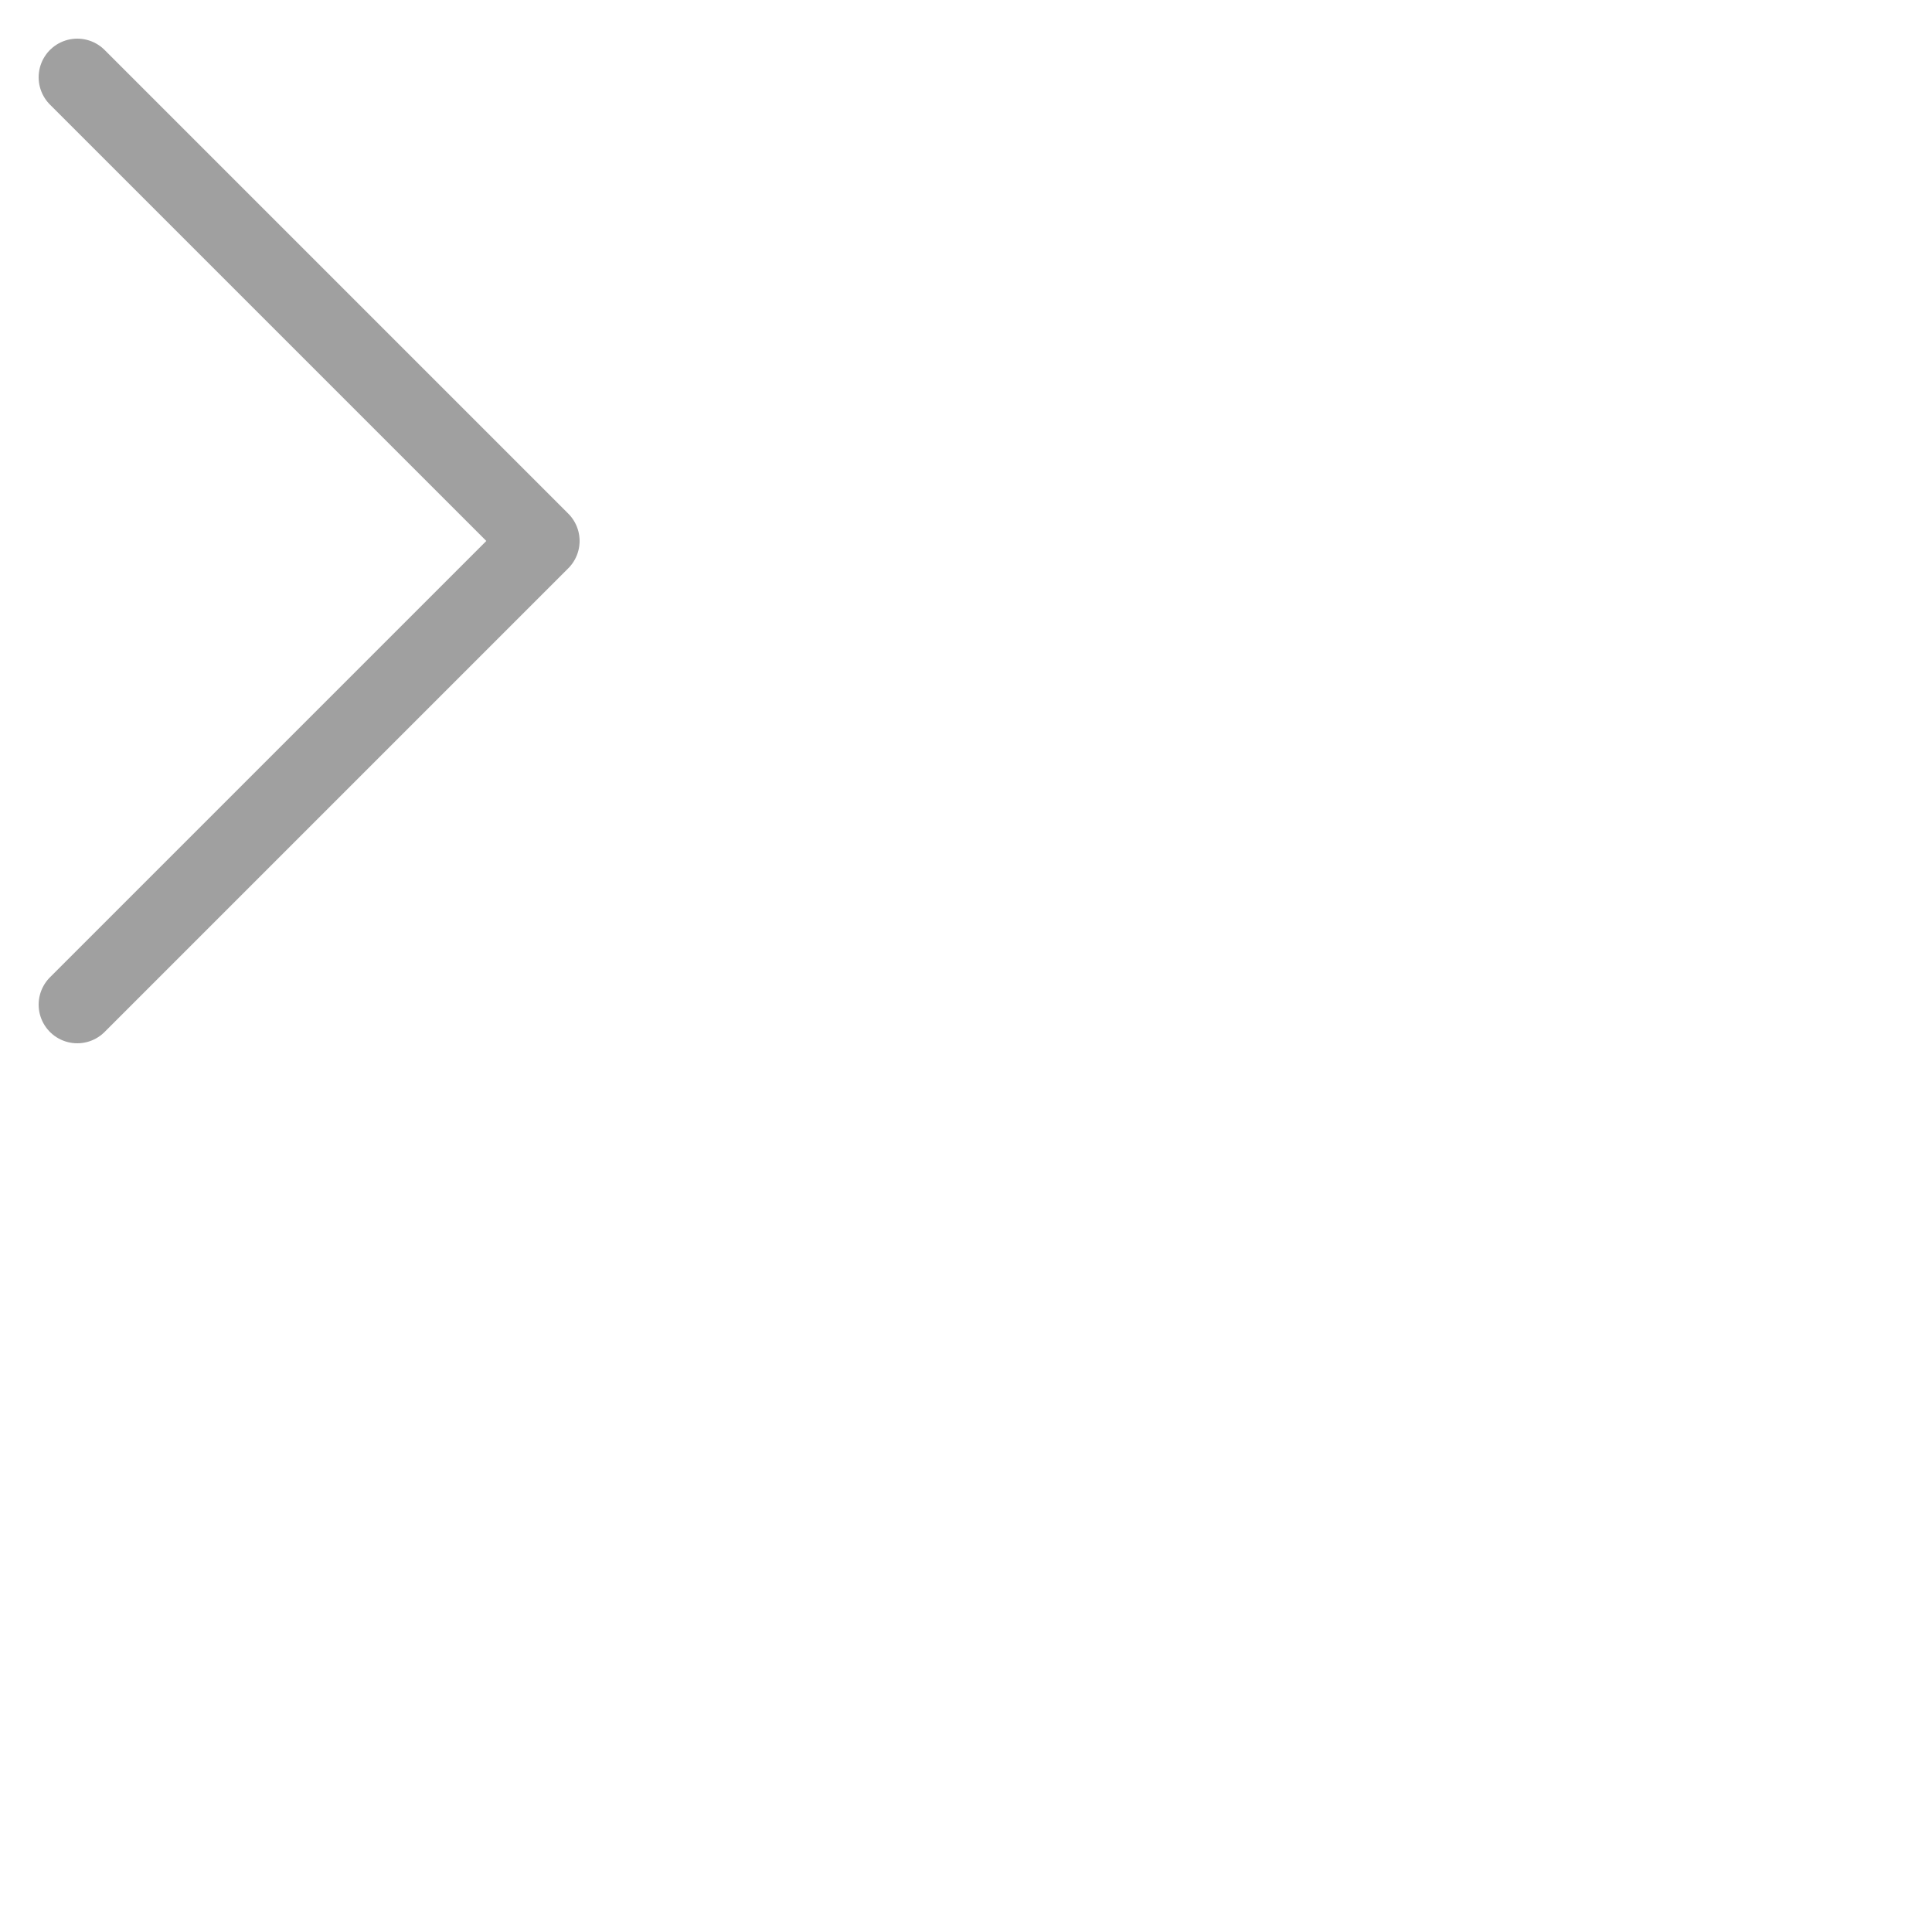
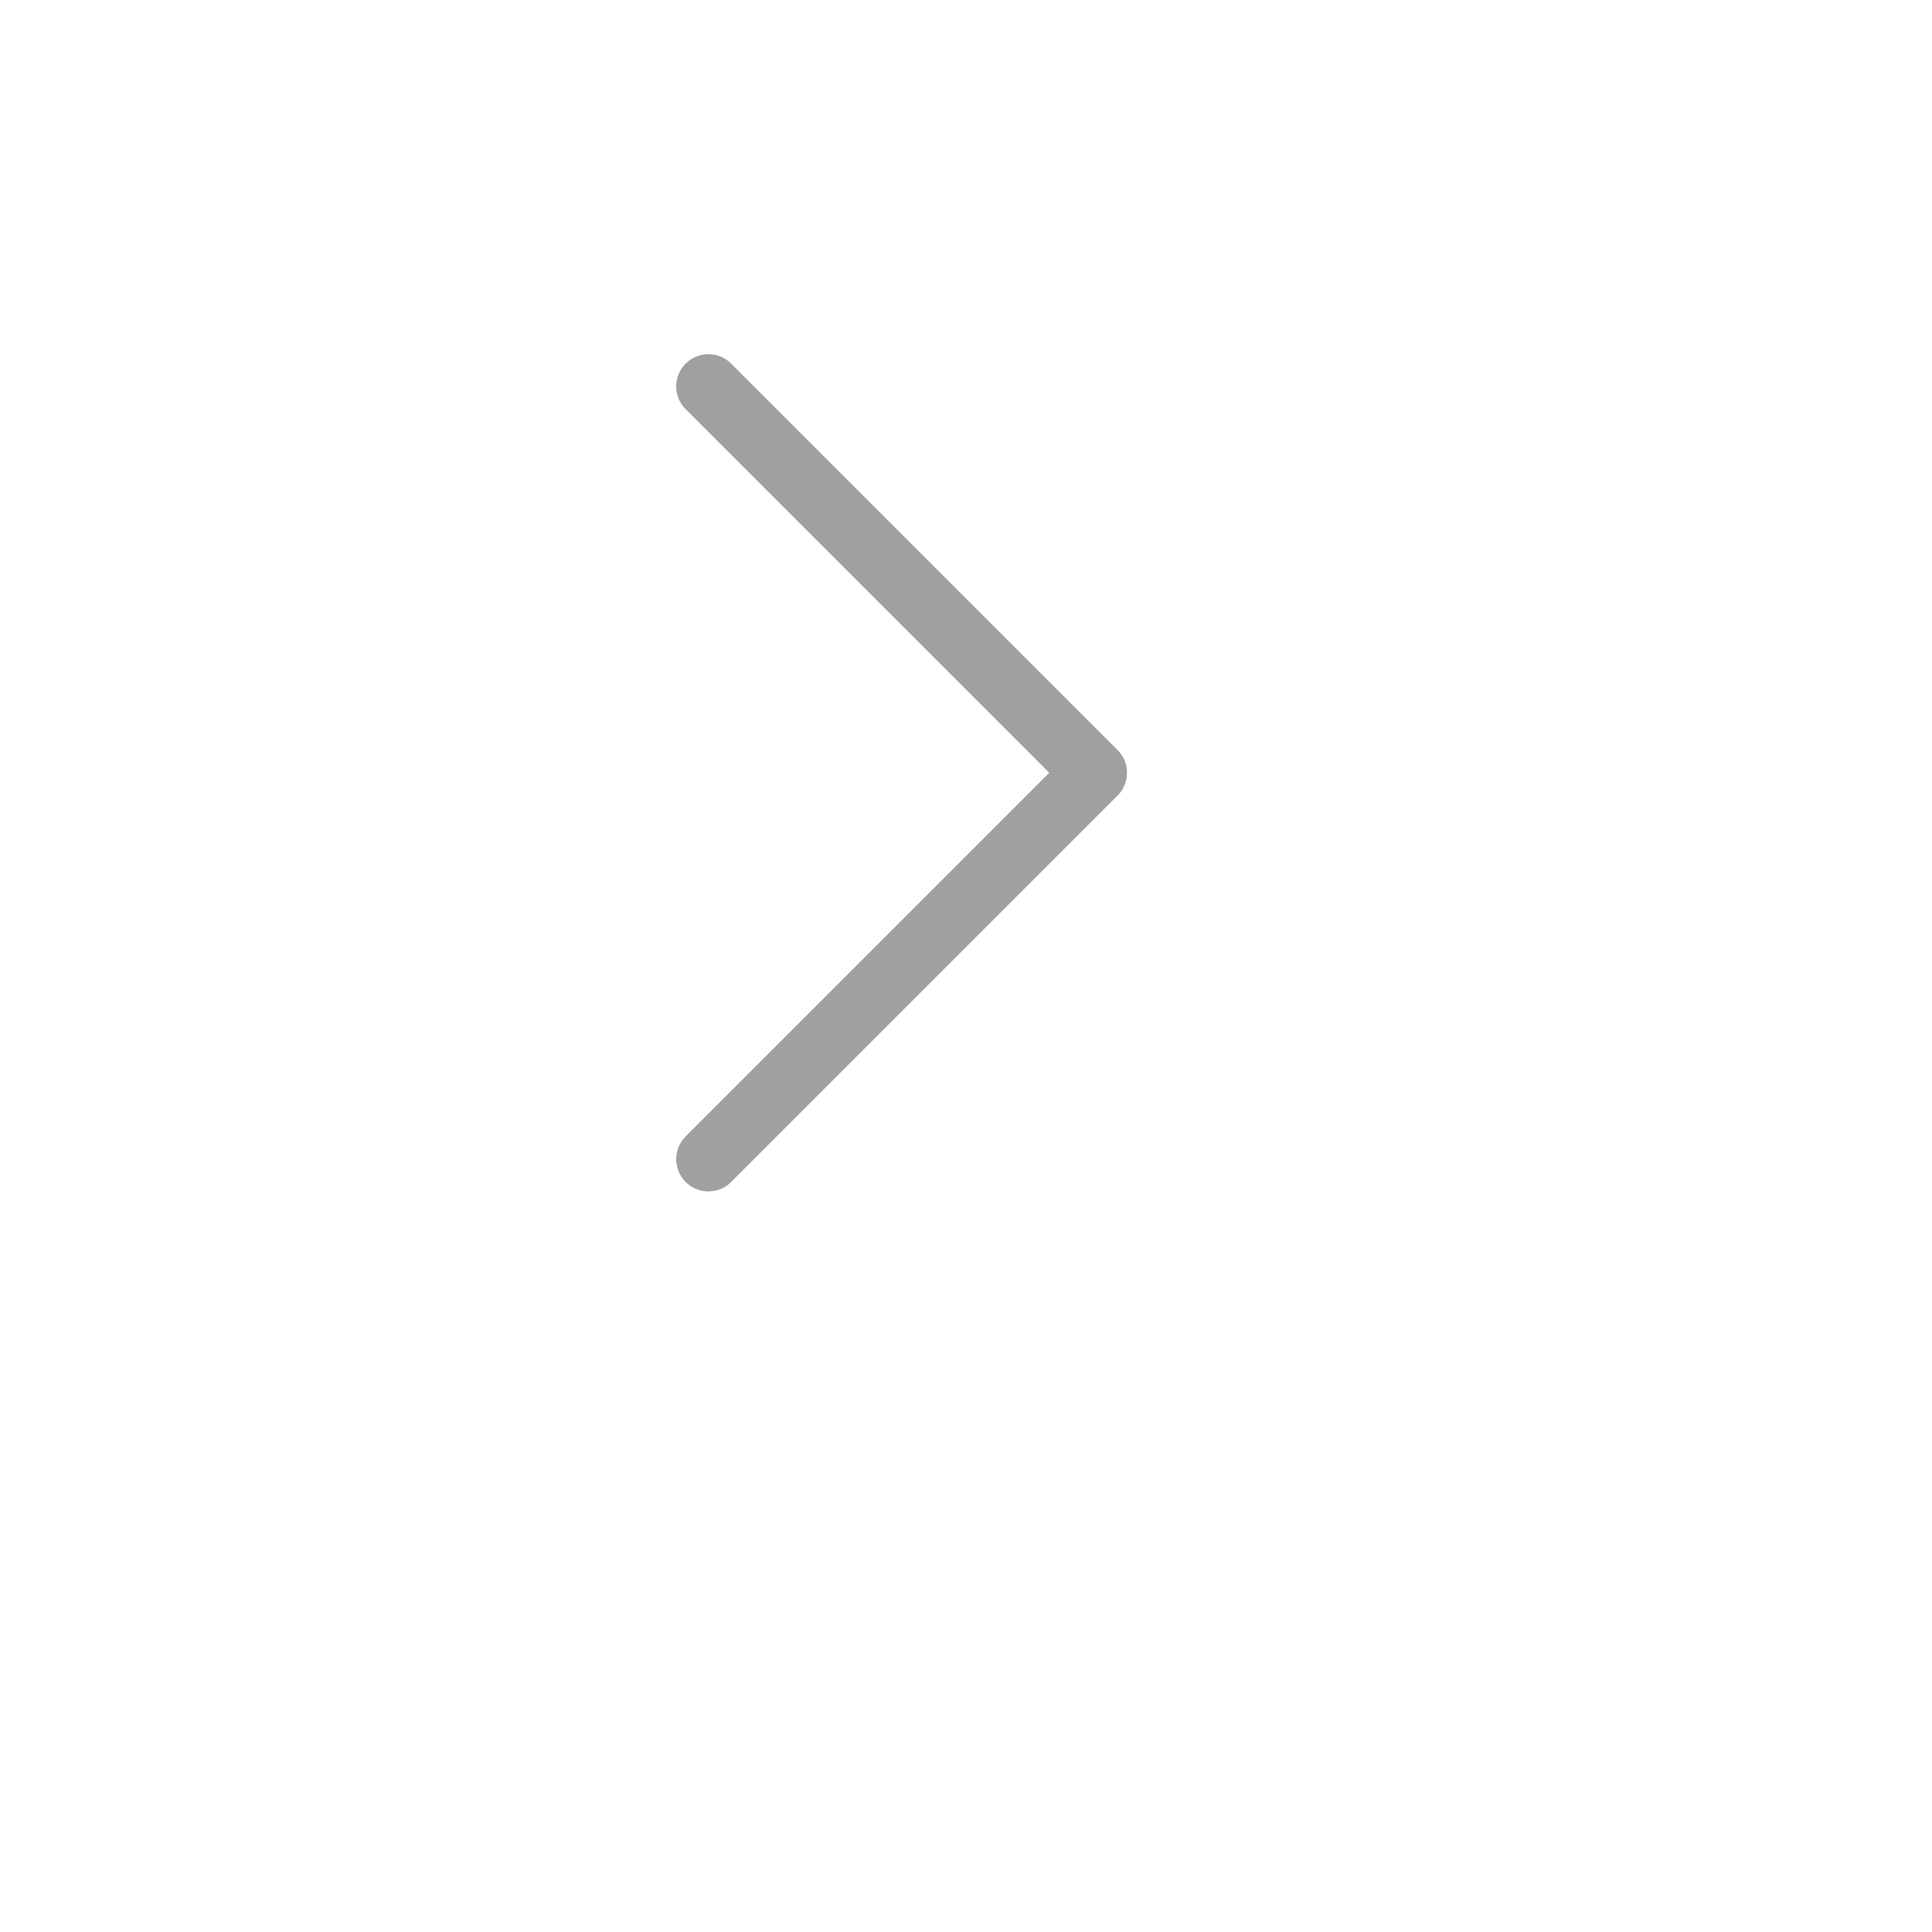
- <svg xmlns="http://www.w3.org/2000/svg" fill="none" viewBox="0 0 25 25">
+ <svg xmlns="http://www.w3.org/2000/svg" fill="none" viewBox="-10 -5 30 30">
  <path stroke="#A0A0A0" stroke-linecap="round" stroke-linejoin="round" d="M1 13l6-6-6-6" />
</svg>
